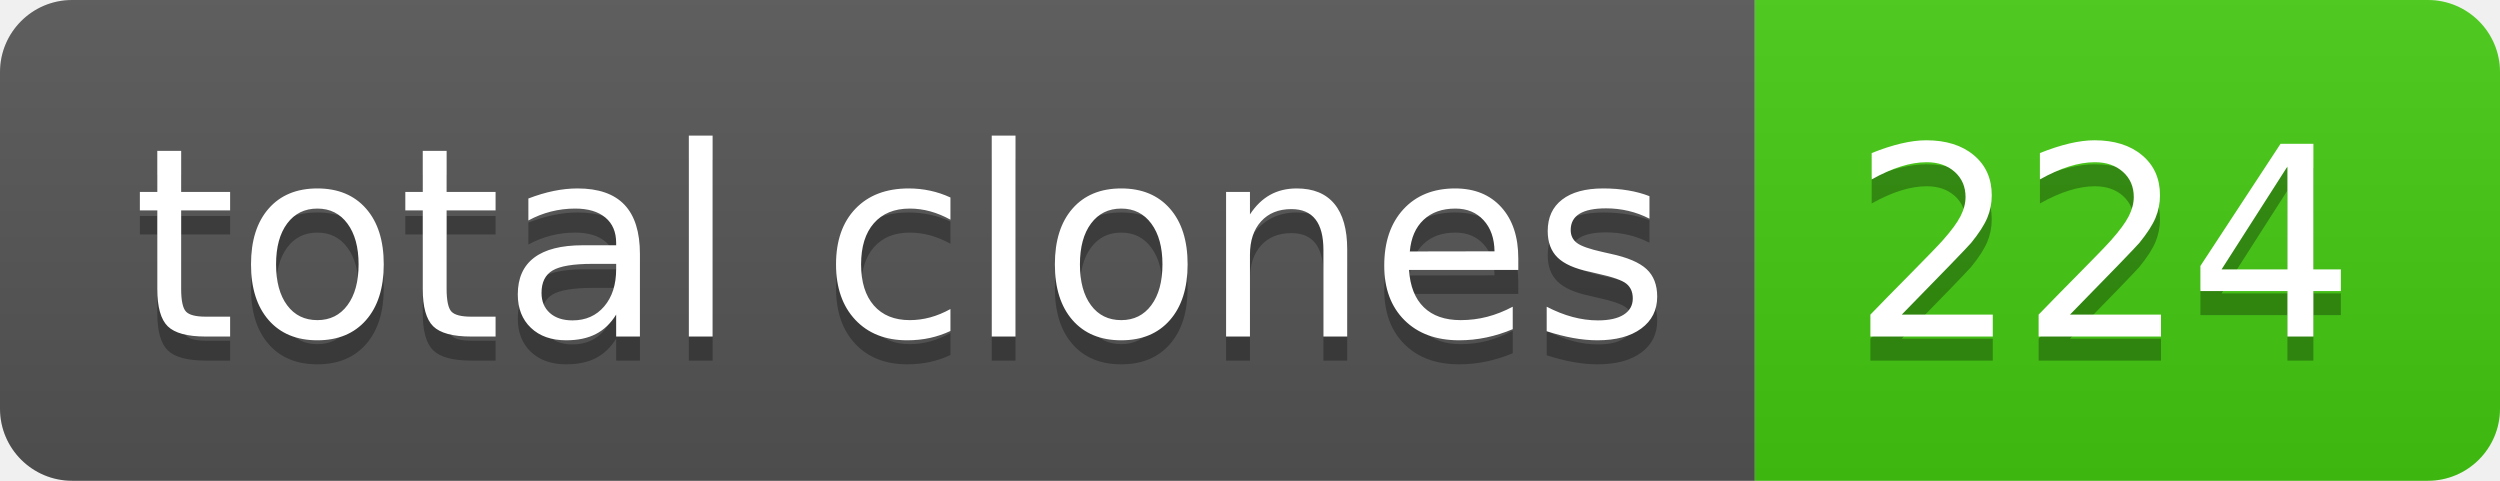
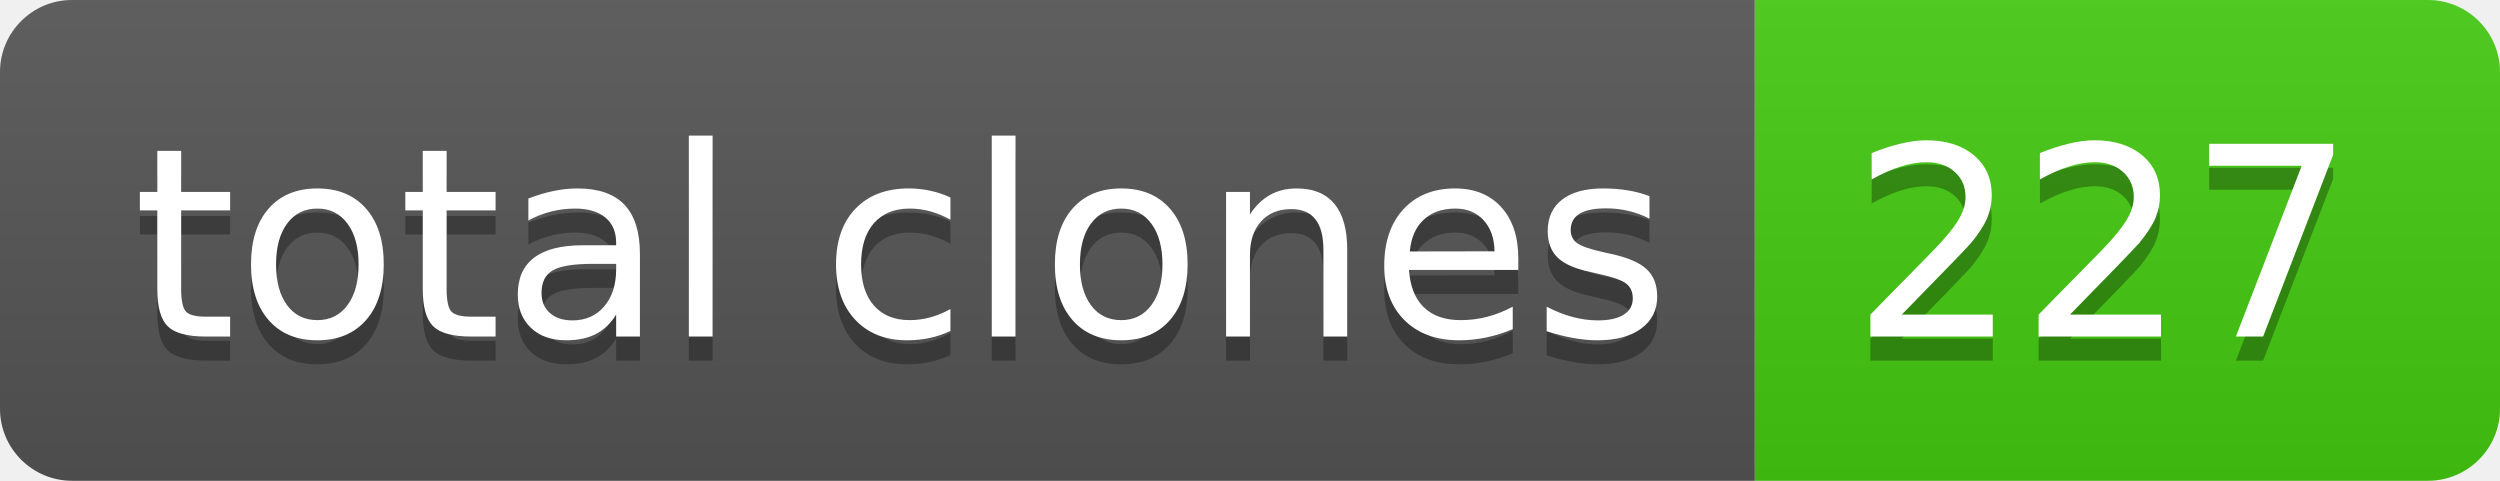
- <svg xmlns="http://www.w3.org/2000/svg" width="104" height="20" role="img" aria-label="total clones: 224">
+ <svg xmlns="http://www.w3.org/2000/svg" width="104" height="20" role="img" aria-label="total clones: 227">
  <linearGradient id="s" x2="0" y2="100%">
    <stop offset="0" stop-color="#bbb" stop-opacity=".1" />
    <stop offset="1" stop-opacity=".1" />
  </linearGradient>
  <clipPath id="r">
    <rect width="104" height="20" rx="3" fill="#fff" />
  </clipPath>
  <g clip-path="url(#r)">
    <rect width="73" height="20" fill="#555" />
    <rect x="73" width="31" height="20" fill="#4c1" />
    <rect width="104" height="20" fill="url(#s)" />
  </g>
  <g fill="#fff" text-anchor="middle" font-family="Verdana,Geneva,DejaVu Sans,sans-serif" text-rendering="geometricPrecision" font-size="110">
    <text aria-hidden="true" x="375" y="150" fill="#010101" fill-opacity=".3" transform="scale(.1)" textLength="630">total clones</text>
    <text x="375" y="140" transform="scale(.1)" fill="#fff" textLength="630">total clones</text>
-     <text aria-hidden="true" x="875" y="150" fill="#010101" fill-opacity=".3" transform="scale(.1)" textLength="210">224</text>
-     <text x="875" y="140" transform="scale(.1)" fill="#fff" textLength="210">224</text>
+     <text aria-hidden="true" x="875" y="150" fill="#010101" fill-opacity=".3" transform="scale(.1)" textLength="210">227</text>
+     <text x="875" y="140" transform="scale(.1)" fill="#fff" textLength="210">227</text>
  </g>
</svg>
